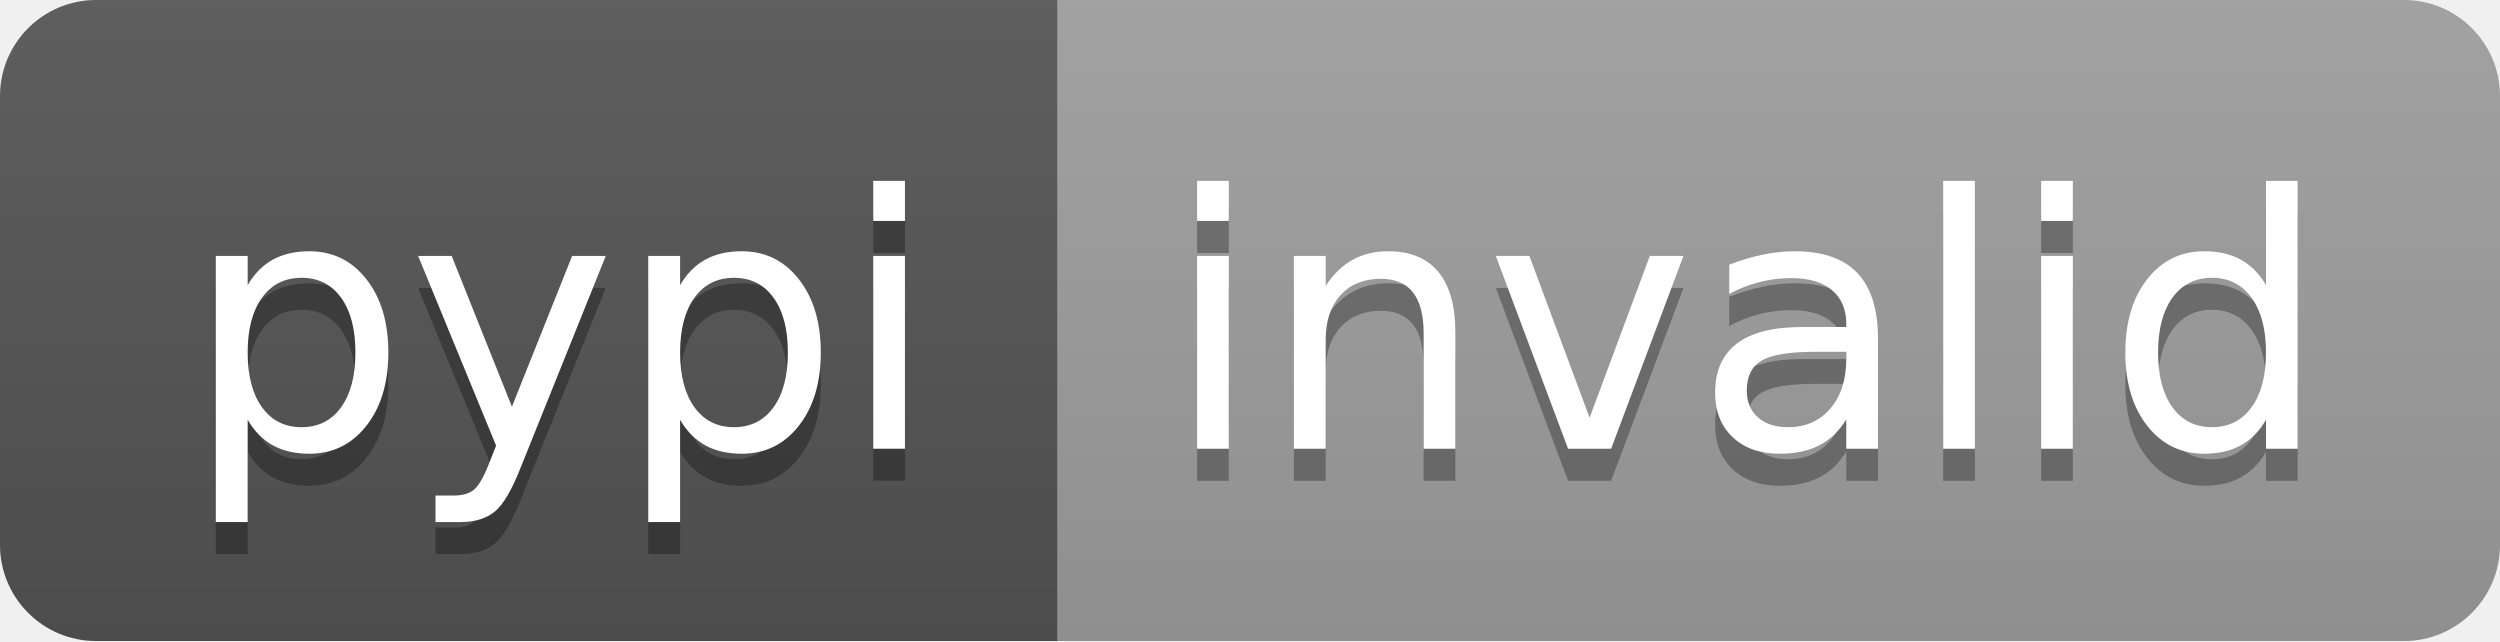
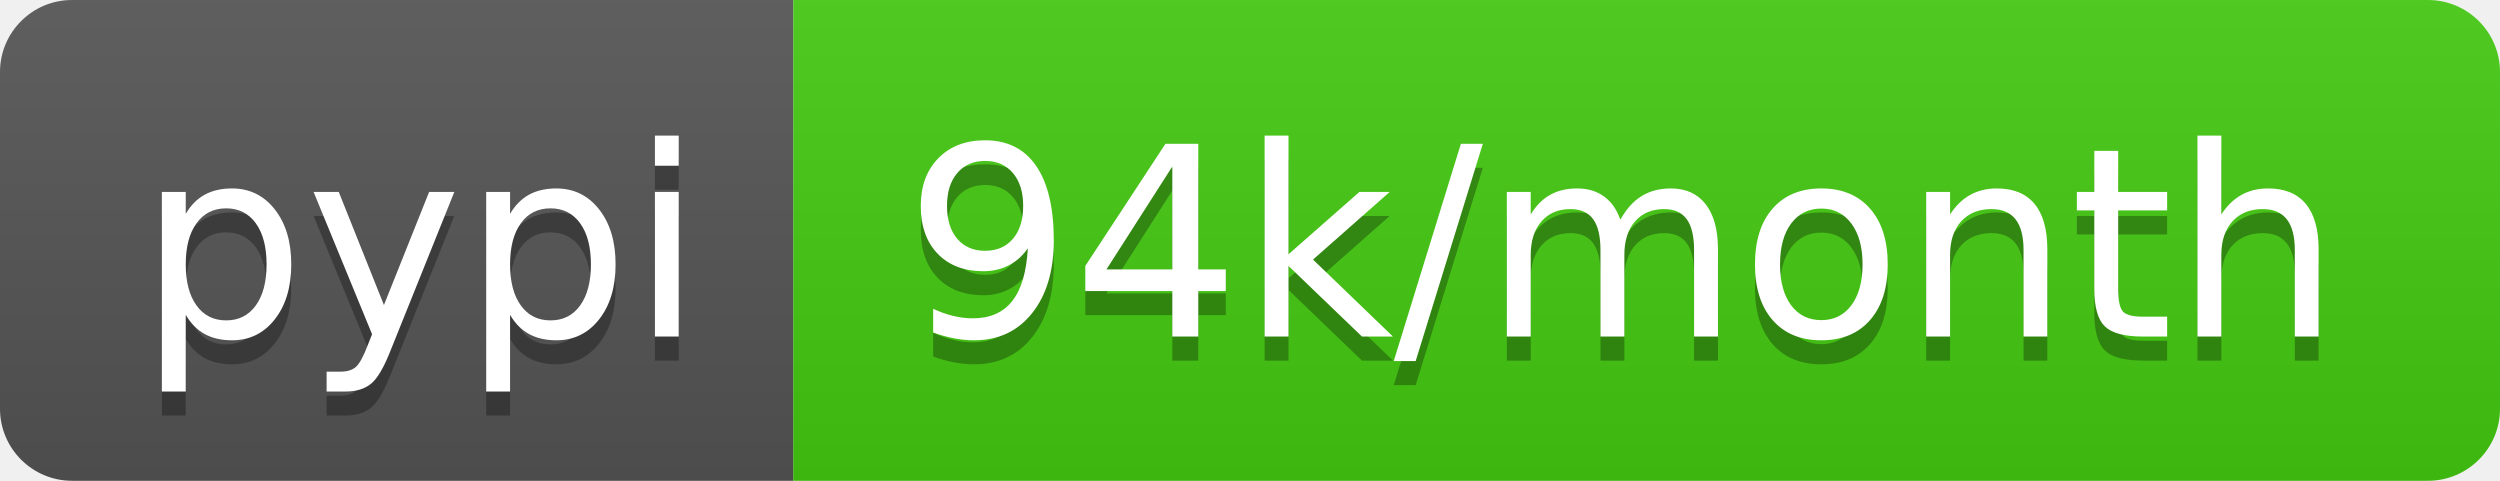
- <svg xmlns="http://www.w3.org/2000/svg" width="78" height="20" role="img" aria-label="pypi: invalid">
+ <svg xmlns="http://www.w3.org/2000/svg" width="104" height="20" role="img" aria-label="pypi: 94k/month">
  <linearGradient id="s" x2="0" y2="100%">
    <stop offset="0" stop-color="#bbb" stop-opacity=".1" />
    <stop offset="1" stop-opacity=".1" />
  </linearGradient>
  <clipPath id="r">
-     <rect width="78" height="20" rx="3" fill="#fff" />
+     <rect width="104" height="20" rx="3" fill="#fff" />
  </clipPath>
  <g clip-path="url(#r)">
    <rect width="33" height="20" fill="#555" />
-     <rect x="33" width="45" height="20" fill="#9f9f9f" />
-     <rect width="78" height="20" fill="url(#s)" />
+     <rect x="33" width="71" height="20" fill="#4c1" />
+     <rect width="104" height="20" fill="url(#s)" />
  </g>
  <g fill="#fff" text-anchor="middle" font-family="Verdana,Geneva,DejaVu Sans,sans-serif" text-rendering="geometricPrecision" font-size="110">
    <text aria-hidden="true" x="175" y="150" fill="#010101" fill-opacity=".3" transform="scale(.1)" textLength="230">pypi</text>
    <text x="175" y="140" transform="scale(.1)" fill="#fff" textLength="230">pypi</text>
-     <text aria-hidden="true" x="545" y="150" fill="#010101" fill-opacity=".3" transform="scale(.1)" textLength="350">invalid</text>
-     <text x="545" y="140" transform="scale(.1)" fill="#fff" textLength="350">invalid</text>
+     <text aria-hidden="true" x="675" y="150" fill="#010101" fill-opacity=".3" transform="scale(.1)" textLength="610">94k/month</text>
+     <text x="675" y="140" transform="scale(.1)" fill="#fff" textLength="610">94k/month</text>
  </g>
</svg>
